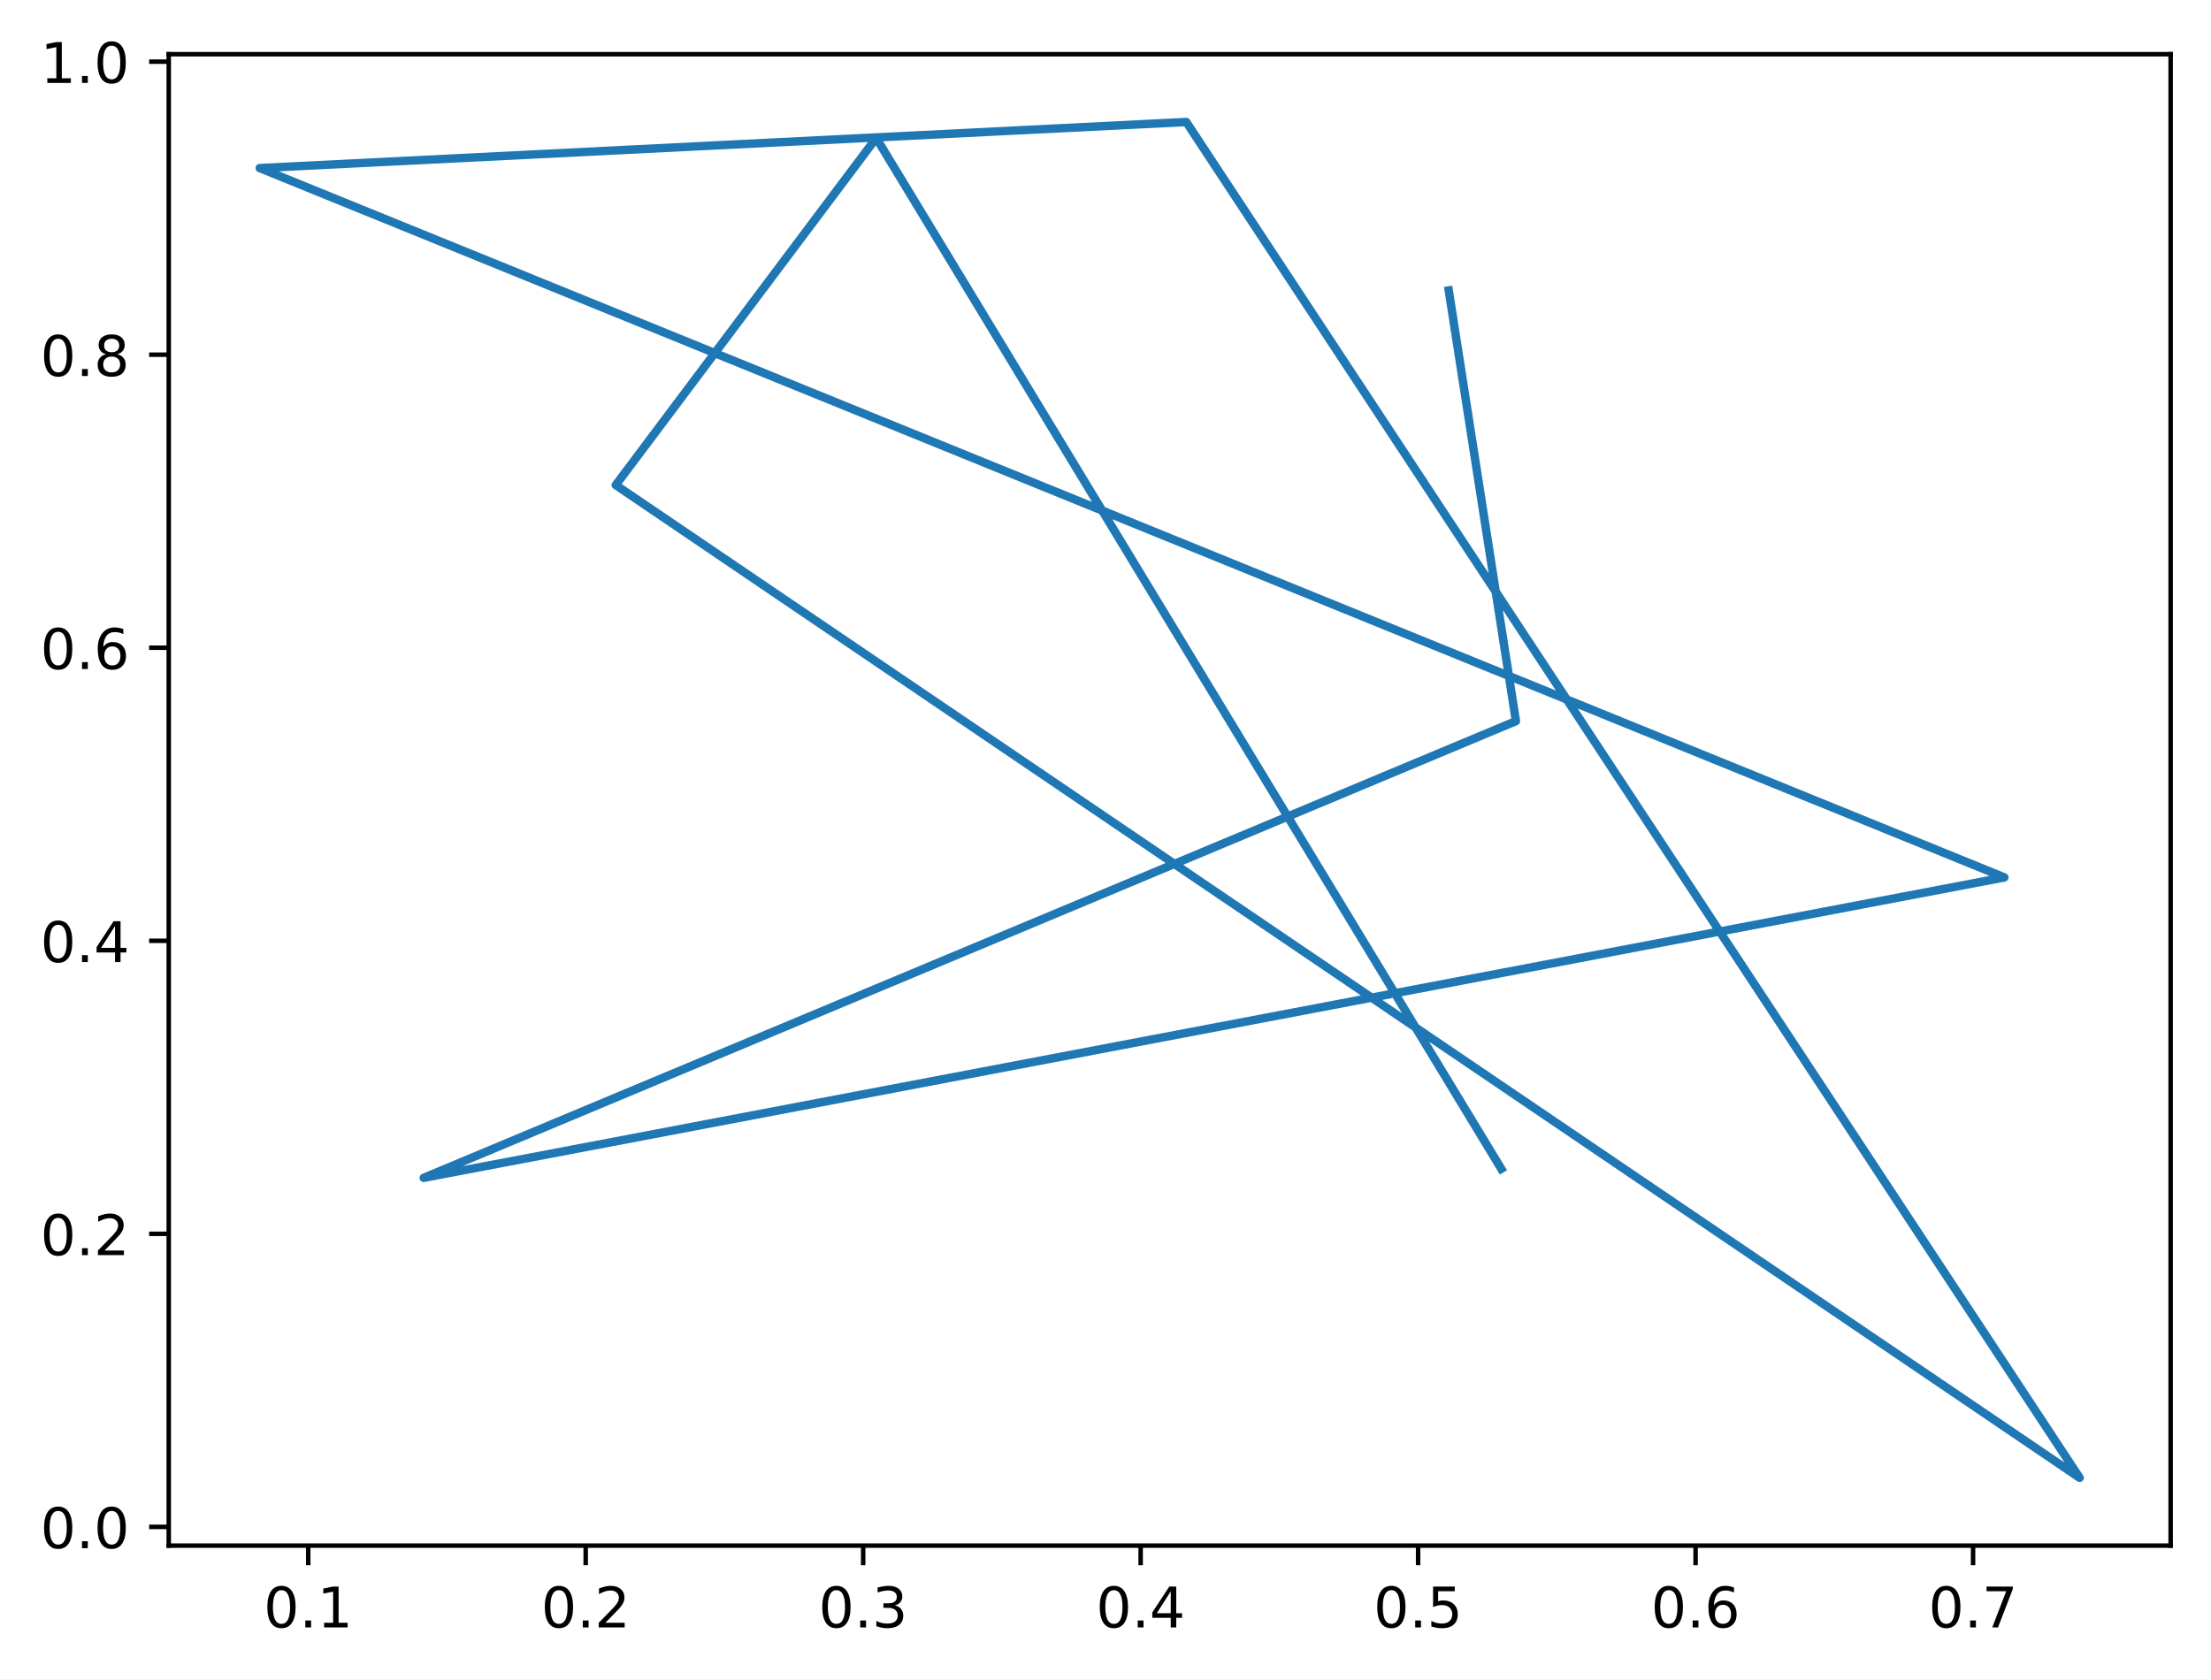
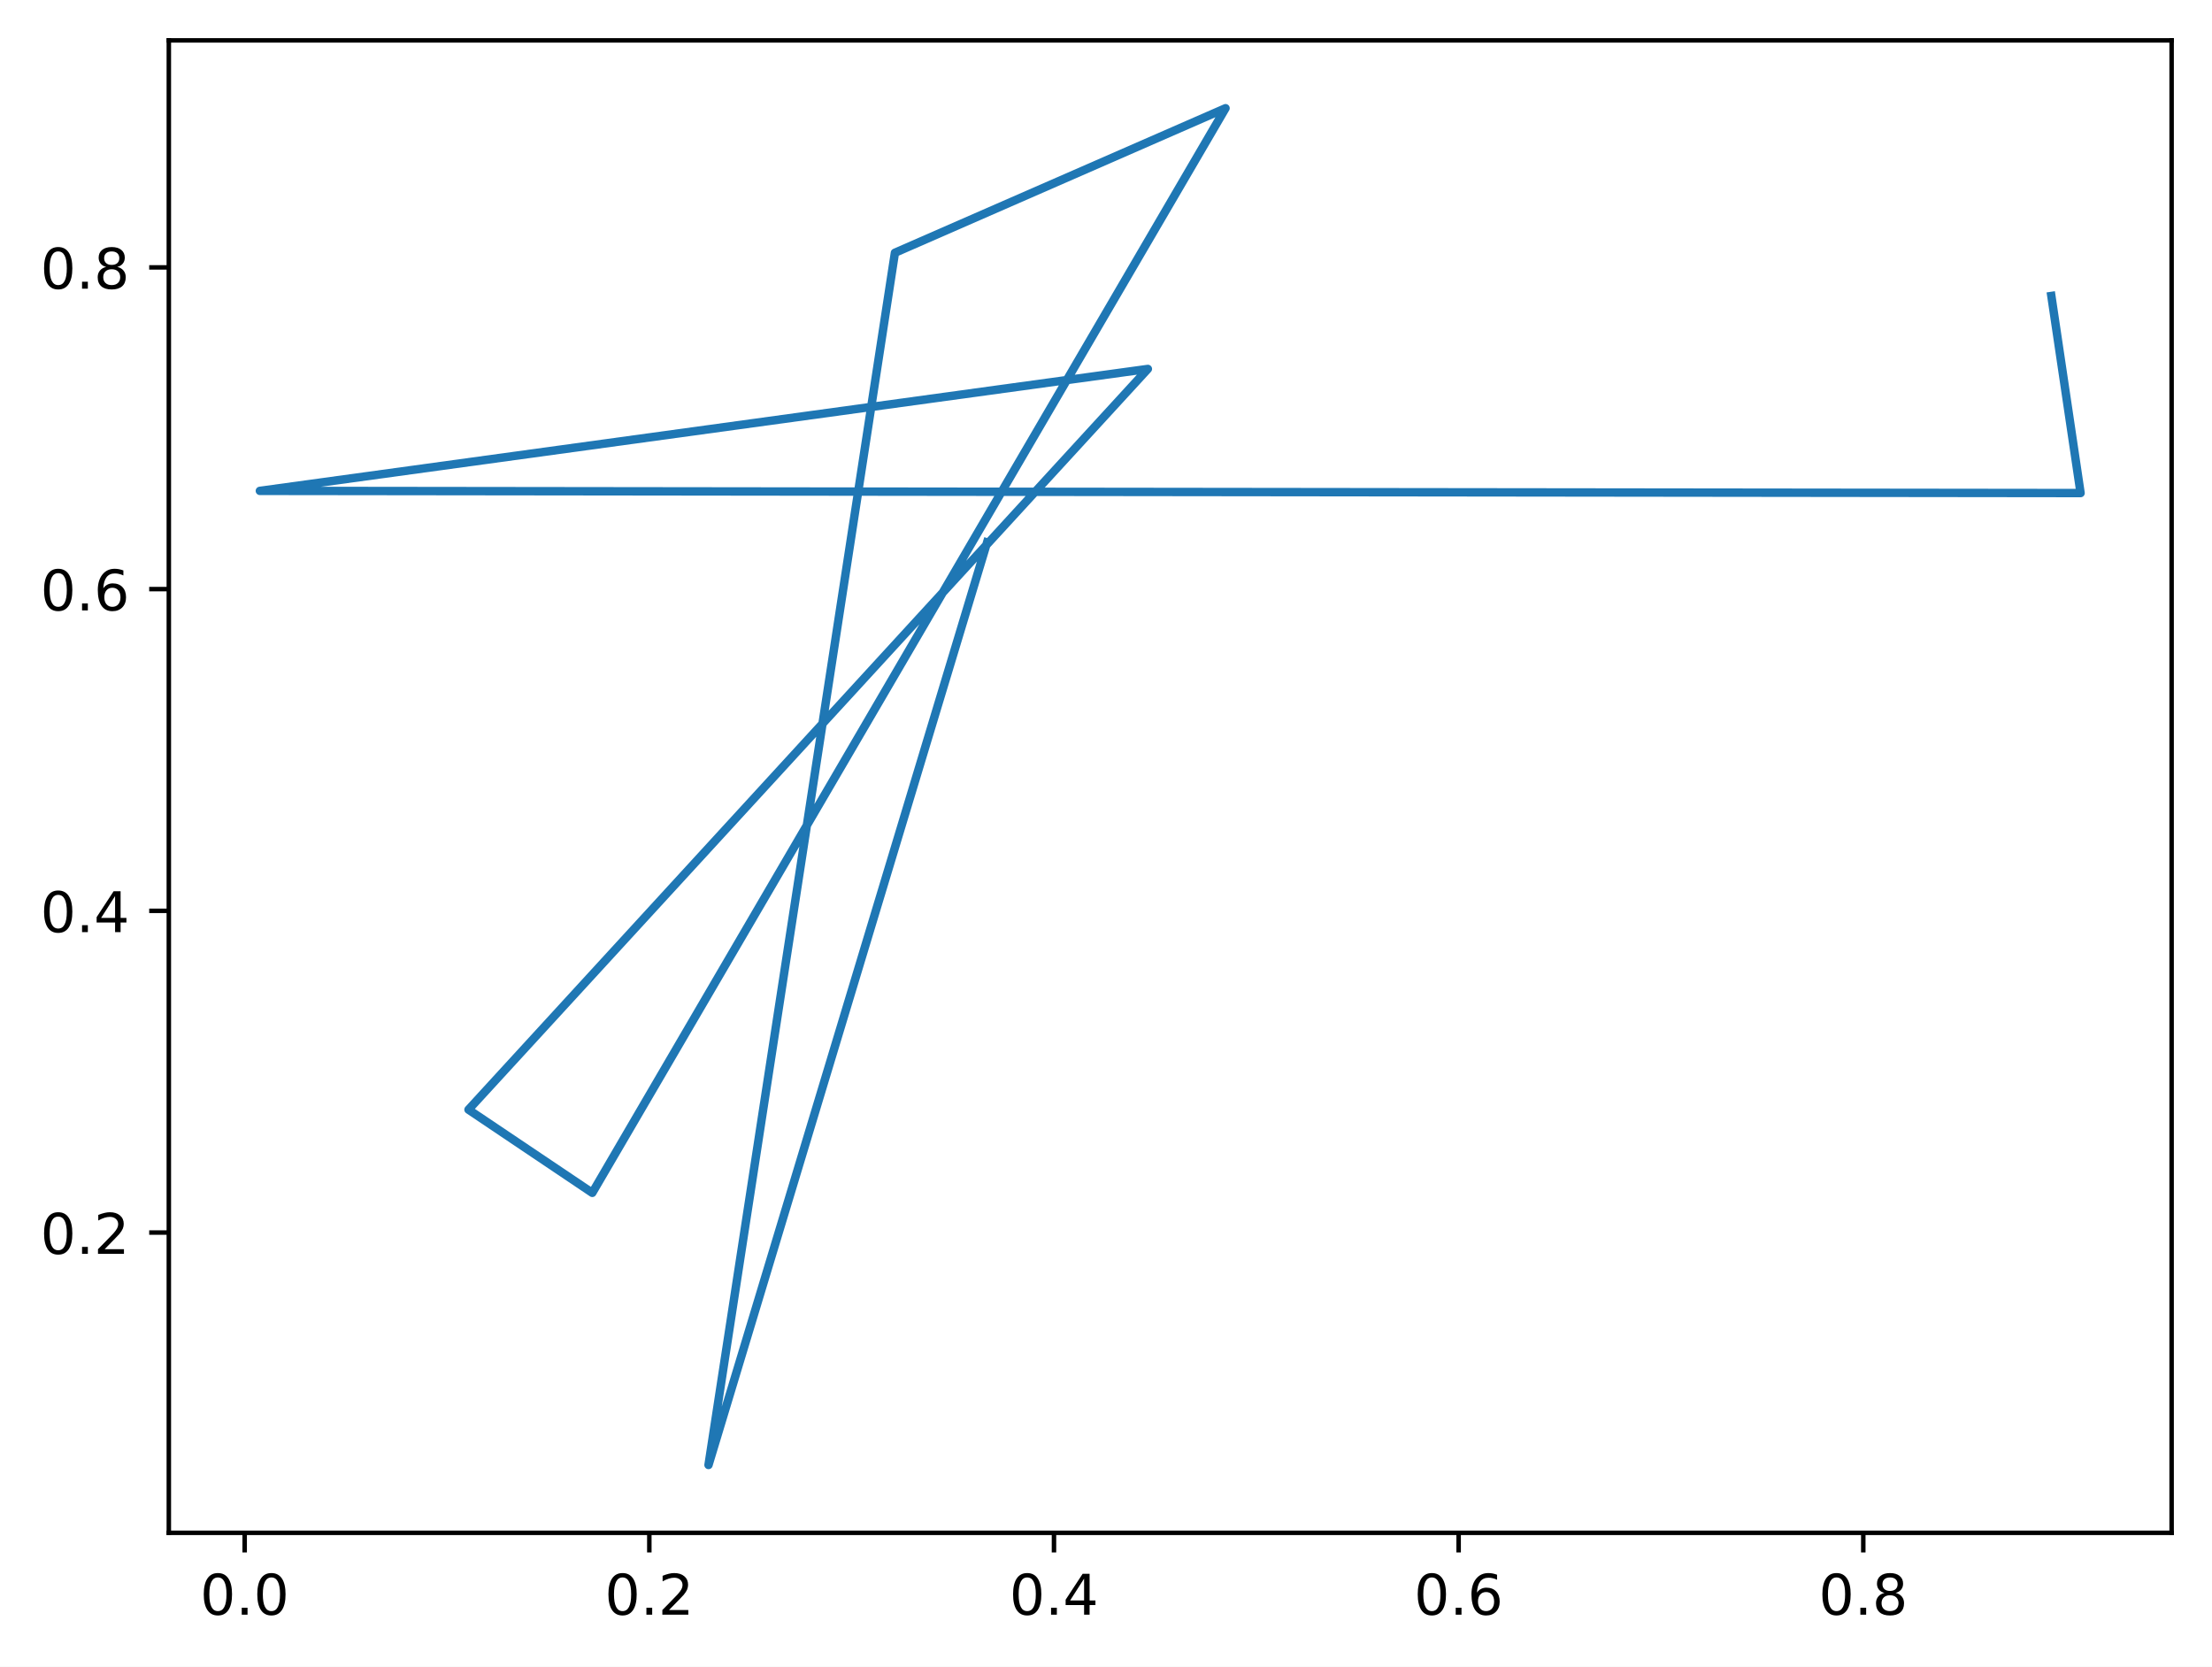
- <svg xmlns="http://www.w3.org/2000/svg" xmlns:xlink="http://www.w3.org/1999/xlink" width="394.423pt" height="299.661pt" viewBox="0 0 394.423 299.661" version="1.1">
+ <svg xmlns="http://www.w3.org/2000/svg" xmlns:xlink="http://www.w3.org/1999/xlink" width="394.423pt" height="297.19pt" viewBox="0 0 394.423 297.19" version="1.1">
  <defs>
    <style type="text/css">*{stroke-linejoin: round; stroke-linecap: butt}</style>
  </defs>
  <g id="figure_1">
    <g id="patch_1">
-       <path d="M 0 299.661  L 394.423 299.661  L 394.423 0  L 0 0  z " style="fill: #ffffff" />
+       <path d="M 0 297.19  L 394.423 297.19  L 394.423 0  L 0 0  z " style="fill: #ffffff" />
    </g>
    <g id="axes_1">
      <g id="patch_2">
-         <path d="M 30.103 275.783  L 387.223 275.783  L 387.223 9.671  L 30.103 9.671  z " style="fill: #ffffff" />
+         <path d="M 30.103 273.312  L 387.223 273.312  L 387.223 7.2  L 30.103 7.2  z " style="fill: #ffffff" />
      </g>
      <g id="matplotlib.axis_1">
        <g id="xtick_1">
          <g id="line2d_1">
            <defs>
-               <path id="m767a6fcbb9" d="M 0 0  L 0 3.5  " style="stroke: #000000; stroke-width: 0.8" />
+               <path id="mcb94cc128d" d="M 0 0  L 0 3.5  " style="stroke: #000000; stroke-width: 0.8" />
            </defs>
            <g>
-               <use xlink:href="#m767a6fcbb9" x="54.985" y="275.783" style="stroke: #000000; stroke-width: 0.8" />
+               <use xlink:href="#mcb94cc128d" x="43.627" y="273.312" style="stroke: #000000; stroke-width: 0.8" />
            </g>
          </g>
          <g id="text_1">
-             <g transform="translate(47.03383 290.3816)scale(0.1 -0.1)">
+             <g transform="translate(35.67576 287.9104)scale(0.1 -0.1)">
              <defs>
                <path id="DejaVuSans-30" d="M 2034 4250  Q 1547 4250 1301 3770  Q 1056 3291 1056 2328  Q 1056 1369 1301 889  Q 1547 409 2034 409  Q 2525 409 2770 889  Q 3016 1369 3016 2328  Q 3016 3291 2770 3770  Q 2525 4250 2034 4250  z M 2034 4750  Q 2819 4750 3233 4129  Q 3647 3509 3647 2328  Q 3647 1150 3233 529  Q 2819 -91 2034 -91  Q 1250 -91 836 529  Q 422 1150 422 2328  Q 422 3509 836 4129  Q 1250 4750 2034 4750  z " transform="scale(0.015625)" />
                <path id="DejaVuSans-2e" d="M 684 794  L 1344 794  L 1344 0  L 684 0  L 684 794  z " transform="scale(0.015625)" />
-                 <path id="DejaVuSans-31" d="M 794 531  L 1825 531  L 1825 4091  L 703 3866  L 703 4441  L 1819 4666  L 2450 4666  L 2450 531  L 3481 531  L 3481 0  L 794 0  L 794 531  z " transform="scale(0.015625)" />
              </defs>
              <use xlink:href="#DejaVuSans-30" />
              <use xlink:href="#DejaVuSans-2e" x="63.623" />
-               <use xlink:href="#DejaVuSans-31" x="95.41" />
+               <use xlink:href="#DejaVuSans-30" x="95.41" />
            </g>
          </g>
        </g>
        <g id="xtick_2">
          <g id="line2d_2">
            <g>
-               <use xlink:href="#m767a6fcbb9" x="104.484" y="275.783" style="stroke: #000000; stroke-width: 0.8" />
+               <use xlink:href="#mcb94cc128d" x="115.781" y="273.312" style="stroke: #000000; stroke-width: 0.8" />
            </g>
          </g>
          <g id="text_2">
-             <g transform="translate(96.53235 290.3816)scale(0.1 -0.1)">
+             <g transform="translate(107.8299 287.9104)scale(0.1 -0.1)">
              <defs>
                <path id="DejaVuSans-32" d="M 1228 531  L 3431 531  L 3431 0  L 469 0  L 469 531  Q 828 903 1448 1529  Q 2069 2156 2228 2338  Q 2531 2678 2651 2914  Q 2772 3150 2772 3378  Q 2772 3750 2511 3984  Q 2250 4219 1831 4219  Q 1534 4219 1204 4116  Q 875 4013 500 3803  L 500 4441  Q 881 4594 1212 4672  Q 1544 4750 1819 4750  Q 2544 4750 2975 4387  Q 3406 4025 3406 3419  Q 3406 3131 3298 2873  Q 3191 2616 2906 2266  Q 2828 2175 2409 1742  Q 1991 1309 1228 531  z " transform="scale(0.015625)" />
              </defs>
              <use xlink:href="#DejaVuSans-30" />
              <use xlink:href="#DejaVuSans-2e" x="63.623" />
              <use xlink:href="#DejaVuSans-32" x="95.41" />
            </g>
          </g>
        </g>
        <g id="xtick_3">
          <g id="line2d_3">
            <g>
-               <use xlink:href="#m767a6fcbb9" x="153.982" y="275.783" style="stroke: #000000; stroke-width: 0.8" />
+               <use xlink:href="#mcb94cc128d" x="187.936" y="273.312" style="stroke: #000000; stroke-width: 0.8" />
            </g>
          </g>
          <g id="text_3">
-             <g transform="translate(146.0309 290.3816)scale(0.1 -0.1)">
-               <defs>
-                 <path id="DejaVuSans-33" d="M 2597 2516  Q 3050 2419 3304 2112  Q 3559 1806 3559 1356  Q 3559 666 3084 287  Q 2609 -91 1734 -91  Q 1441 -91 1130 -33  Q 819 25 488 141  L 488 750  Q 750 597 1062 519  Q 1375 441 1716 441  Q 2309 441 2620 675  Q 2931 909 2931 1356  Q 2931 1769 2642 2001  Q 2353 2234 1838 2234  L 1294 2234  L 1294 2753  L 1863 2753  Q 2328 2753 2575 2939  Q 2822 3125 2822 3475  Q 2822 3834 2567 4026  Q 2313 4219 1838 4219  Q 1578 4219 1281 4162  Q 984 4106 628 3988  L 628 4550  Q 988 4650 1302 4700  Q 1616 4750 1894 4750  Q 2613 4750 3031 4423  Q 3450 4097 3450 3541  Q 3450 3153 3228 2886  Q 3006 2619 2597 2516  z " transform="scale(0.015625)" />
-               </defs>
-               <use xlink:href="#DejaVuSans-30" />
-               <use xlink:href="#DejaVuSans-2e" x="63.623" />
-               <use xlink:href="#DejaVuSans-33" x="95.41" />
-             </g>
-           </g>
-         </g>
-         <g id="xtick_4">
-           <g id="line2d_4">
-             <g>
-               <use xlink:href="#m767a6fcbb9" x="203.481" y="275.783" style="stroke: #000000; stroke-width: 0.8" />
-             </g>
-           </g>
-           <g id="text_4">
-             <g transform="translate(195.5294 290.3816)scale(0.1 -0.1)">
+             <g transform="translate(179.9841 287.9104)scale(0.1 -0.1)">
              <defs>
                <path id="DejaVuSans-34" d="M 2419 4116  L 825 1625  L 2419 1625  L 2419 4116  z M 2253 4666  L 3047 4666  L 3047 1625  L 3713 1625  L 3713 1100  L 3047 1100  L 3047 0  L 2419 0  L 2419 1100  L 313 1100  L 313 1709  L 2253 4666  z " transform="scale(0.015625)" />
              </defs>
              <use xlink:href="#DejaVuSans-30" />
              <use xlink:href="#DejaVuSans-2e" x="63.623" />
              <use xlink:href="#DejaVuSans-34" x="95.41" />
            </g>
          </g>
        </g>
-         <g id="xtick_5">
-           <g id="line2d_5">
+         <g id="xtick_4">
+           <g id="line2d_4">
            <g>
-               <use xlink:href="#m767a6fcbb9" x="252.979" y="275.783" style="stroke: #000000; stroke-width: 0.8" />
+               <use xlink:href="#mcb94cc128d" x="260.09" y="273.312" style="stroke: #000000; stroke-width: 0.8" />
            </g>
          </g>
-           <g id="text_5">
-             <g transform="translate(245.0279 290.3816)scale(0.1 -0.1)">
-               <defs>
-                 <path id="DejaVuSans-35" d="M 691 4666  L 3169 4666  L 3169 4134  L 1269 4134  L 1269 2991  Q 1406 3038 1543 3061  Q 1681 3084 1819 3084  Q 2600 3084 3056 2656  Q 3513 2228 3513 1497  Q 3513 744 3044 326  Q 2575 -91 1722 -91  Q 1428 -91 1123 -41  Q 819 9 494 109  L 494 744  Q 775 591 1075 516  Q 1375 441 1709 441  Q 2250 441 2565 725  Q 2881 1009 2881 1497  Q 2881 1984 2565 2268  Q 2250 2553 1709 2553  Q 1456 2553 1204 2497  Q 953 2441 691 2322  L 691 4666  z " transform="scale(0.015625)" />
-               </defs>
-               <use xlink:href="#DejaVuSans-30" />
-               <use xlink:href="#DejaVuSans-2e" x="63.623" />
-               <use xlink:href="#DejaVuSans-35" x="95.41" />
-             </g>
-           </g>
-         </g>
-         <g id="xtick_6">
-           <g id="line2d_6">
-             <g>
-               <use xlink:href="#m767a6fcbb9" x="302.478" y="275.783" style="stroke: #000000; stroke-width: 0.8" />
-             </g>
-           </g>
-           <g id="text_6">
-             <g transform="translate(294.5264 290.3816)scale(0.1 -0.1)">
+           <g id="text_4">
+             <g transform="translate(252.1382 287.9104)scale(0.1 -0.1)">
              <defs>
                <path id="DejaVuSans-36" d="M 2113 2584  Q 1688 2584 1439 2293  Q 1191 2003 1191 1497  Q 1191 994 1439 701  Q 1688 409 2113 409  Q 2538 409 2786 701  Q 3034 994 3034 1497  Q 3034 2003 2786 2293  Q 2538 2584 2113 2584  z M 3366 4563  L 3366 3988  Q 3128 4100 2886 4159  Q 2644 4219 2406 4219  Q 1781 4219 1451 3797  Q 1122 3375 1075 2522  Q 1259 2794 1537 2939  Q 1816 3084 2150 3084  Q 2853 3084 3261 2657  Q 3669 2231 3669 1497  Q 3669 778 3244 343  Q 2819 -91 2113 -91  Q 1303 -91 875 529  Q 447 1150 447 2328  Q 447 3434 972 4092  Q 1497 4750 2381 4750  Q 2619 4750 2861 4703  Q 3103 4656 3366 4563  z " transform="scale(0.015625)" />
              </defs>
              <use xlink:href="#DejaVuSans-30" />
              <use xlink:href="#DejaVuSans-2e" x="63.623" />
              <use xlink:href="#DejaVuSans-36" x="95.41" />
            </g>
          </g>
        </g>
-         <g id="xtick_7">
-           <g id="line2d_7">
+         <g id="xtick_5">
+           <g id="line2d_5">
            <g>
-               <use xlink:href="#m767a6fcbb9" x="351.977" y="275.783" style="stroke: #000000; stroke-width: 0.8" />
+               <use xlink:href="#mcb94cc128d" x="332.244" y="273.312" style="stroke: #000000; stroke-width: 0.8" />
            </g>
          </g>
-           <g id="text_7">
-             <g transform="translate(344.0249 290.3816)scale(0.1 -0.1)">
-               <defs>
-                 <path id="DejaVuSans-37" d="M 525 4666  L 3525 4666  L 3525 4397  L 1831 0  L 1172 0  L 2766 4134  L 525 4134  L 525 4666  z " transform="scale(0.015625)" />
-               </defs>
-               <use xlink:href="#DejaVuSans-30" />
-               <use xlink:href="#DejaVuSans-2e" x="63.623" />
-               <use xlink:href="#DejaVuSans-37" x="95.41" />
-             </g>
-           </g>
-         </g>
-       </g>
-       <g id="matplotlib.axis_2">
-         <g id="ytick_1">
-           <g id="line2d_8">
-             <defs>
-               <path id="mc52874ab15" d="M 0 0  L -3.5 0  " style="stroke: #000000; stroke-width: 0.8" />
-             </defs>
-             <g>
-               <use xlink:href="#mc52874ab15" x="30.103" y="272.441" style="stroke: #000000; stroke-width: 0.8" />
-             </g>
-           </g>
-           <g id="text_8">
-             <g transform="translate(7.2 276.2405)scale(0.1 -0.1)">
-               <use xlink:href="#DejaVuSans-30" />
-               <use xlink:href="#DejaVuSans-2e" x="63.623" />
-               <use xlink:href="#DejaVuSans-30" x="95.41" />
-             </g>
-           </g>
-         </g>
-         <g id="ytick_2">
-           <g id="line2d_9">
-             <g>
-               <use xlink:href="#mc52874ab15" x="30.103" y="220.153" style="stroke: #000000; stroke-width: 0.8" />
-             </g>
-           </g>
-           <g id="text_9">
-             <g transform="translate(7.2 223.9521)scale(0.1 -0.1)">
-               <use xlink:href="#DejaVuSans-30" />
-               <use xlink:href="#DejaVuSans-2e" x="63.623" />
-               <use xlink:href="#DejaVuSans-32" x="95.41" />
-             </g>
-           </g>
-         </g>
-         <g id="ytick_3">
-           <g id="line2d_10">
-             <g>
-               <use xlink:href="#mc52874ab15" x="30.103" y="167.864" style="stroke: #000000; stroke-width: 0.8" />
-             </g>
-           </g>
-           <g id="text_10">
-             <g transform="translate(7.2 171.6636)scale(0.1 -0.1)">
-               <use xlink:href="#DejaVuSans-30" />
-               <use xlink:href="#DejaVuSans-2e" x="63.623" />
-               <use xlink:href="#DejaVuSans-34" x="95.41" />
-             </g>
-           </g>
-         </g>
-         <g id="ytick_4">
-           <g id="line2d_11">
-             <g>
-               <use xlink:href="#mc52874ab15" x="30.103" y="115.576" style="stroke: #000000; stroke-width: 0.8" />
-             </g>
-           </g>
-           <g id="text_11">
-             <g transform="translate(7.2 119.3752)scale(0.1 -0.1)">
-               <use xlink:href="#DejaVuSans-30" />
-               <use xlink:href="#DejaVuSans-2e" x="63.623" />
-               <use xlink:href="#DejaVuSans-36" x="95.41" />
-             </g>
-           </g>
-         </g>
-         <g id="ytick_5">
-           <g id="line2d_12">
-             <g>
-               <use xlink:href="#mc52874ab15" x="30.103" y="63.288" style="stroke: #000000; stroke-width: 0.8" />
-             </g>
-           </g>
-           <g id="text_12">
-             <g transform="translate(7.2 67.08684)scale(0.1 -0.1)">
+           <g id="text_5">
+             <g transform="translate(324.2924 287.9104)scale(0.1 -0.1)">
              <defs>
                <path id="DejaVuSans-38" d="M 2034 2216  Q 1584 2216 1326 1975  Q 1069 1734 1069 1313  Q 1069 891 1326 650  Q 1584 409 2034 409  Q 2484 409 2743 651  Q 3003 894 3003 1313  Q 3003 1734 2745 1975  Q 2488 2216 2034 2216  z M 1403 2484  Q 997 2584 770 2862  Q 544 3141 544 3541  Q 544 4100 942 4425  Q 1341 4750 2034 4750  Q 2731 4750 3128 4425  Q 3525 4100 3525 3541  Q 3525 3141 3298 2862  Q 3072 2584 2669 2484  Q 3125 2378 3379 2068  Q 3634 1759 3634 1313  Q 3634 634 3220 271  Q 2806 -91 2034 -91  Q 1263 -91 848 271  Q 434 634 434 1313  Q 434 1759 690 2068  Q 947 2378 1403 2484  z M 1172 3481  Q 1172 3119 1398 2916  Q 1625 2713 2034 2713  Q 2441 2713 2670 2916  Q 2900 3119 2900 3481  Q 2900 3844 2670 4047  Q 2441 4250 2034 4250  Q 1625 4250 1398 4047  Q 1172 3844 1172 3481  z " transform="scale(0.015625)" />
              </defs>
              <use xlink:href="#DejaVuSans-30" />
              <use xlink:href="#DejaVuSans-2e" x="63.623" />
              <use xlink:href="#DejaVuSans-38" x="95.41" />
            </g>
          </g>
        </g>
-         <g id="ytick_6">
-           <g id="line2d_13">
+       </g>
+       <g id="matplotlib.axis_2">
+         <g id="ytick_1">
+           <g id="line2d_6">
+             <defs>
+               <path id="mff3441c485" d="M 0 0  L -3.5 0  " style="stroke: #000000; stroke-width: 0.8" />
+             </defs>
            <g>
-               <use xlink:href="#mc52874ab15" x="30.103" y="10.999" style="stroke: #000000; stroke-width: 0.8" />
+               <use xlink:href="#mff3441c485" x="30.103" y="219.771" style="stroke: #000000; stroke-width: 0.8" />
            </g>
          </g>
-           <g id="text_13">
-             <g transform="translate(7.2 14.79844)scale(0.1 -0.1)">
-               <use xlink:href="#DejaVuSans-31" />
+           <g id="text_6">
+             <g transform="translate(7.2 223.5703)scale(0.1 -0.1)">
+               <use xlink:href="#DejaVuSans-30" />
              <use xlink:href="#DejaVuSans-2e" x="63.623" />
-               <use xlink:href="#DejaVuSans-30" x="95.41" />
+               <use xlink:href="#DejaVuSans-32" x="95.41" />
+             </g>
+           </g>
+         </g>
+         <g id="ytick_2">
+           <g id="line2d_7">
+             <g>
+               <use xlink:href="#mff3441c485" x="30.103" y="162.405" style="stroke: #000000; stroke-width: 0.8" />
+             </g>
+           </g>
+           <g id="text_7">
+             <g transform="translate(7.2 166.2046)scale(0.1 -0.1)">
+               <use xlink:href="#DejaVuSans-30" />
+               <use xlink:href="#DejaVuSans-2e" x="63.623" />
+               <use xlink:href="#DejaVuSans-34" x="95.41" />
+             </g>
+           </g>
+         </g>
+         <g id="ytick_3">
+           <g id="line2d_8">
+             <g>
+               <use xlink:href="#mff3441c485" x="30.103" y="105.04" style="stroke: #000000; stroke-width: 0.8" />
+             </g>
+           </g>
+           <g id="text_8">
+             <g transform="translate(7.2 108.8389)scale(0.1 -0.1)">
+               <use xlink:href="#DejaVuSans-30" />
+               <use xlink:href="#DejaVuSans-2e" x="63.623" />
+               <use xlink:href="#DejaVuSans-36" x="95.41" />
+             </g>
+           </g>
+         </g>
+         <g id="ytick_4">
+           <g id="line2d_9">
+             <g>
+               <use xlink:href="#mff3441c485" x="30.103" y="47.674" style="stroke: #000000; stroke-width: 0.8" />
+             </g>
+           </g>
+           <g id="text_9">
+             <g transform="translate(7.2 51.47326)scale(0.1 -0.1)">
+               <use xlink:href="#DejaVuSans-30" />
+               <use xlink:href="#DejaVuSans-2e" x="63.623" />
+               <use xlink:href="#DejaVuSans-38" x="95.41" />
            </g>
          </g>
        </g>
      </g>
-       <g id="line2d_14">
-         <path d="M 258.445 51.829  L 270.428 128.667  L 75.586 210.161  L 357.563 156.554  L 46.336 29.988  L 211.621 21.767  L 370.99 263.687  L 109.841 86.549  L 156.315 24.619  L 267.813 208.545  " clip-path="url(#p0984bdf7ac)" style="fill: none; stroke: #1f77b4; stroke-width: 1.5; stroke-linecap: square" />
+       <g id="line2d_10">
+         <path d="M 176.005 96.718  L 126.334 261.216  L 159.573 45.069  L 218.527 19.296  L 105.613 212.693  L 83.538 197.856  L 204.677 65.784  L 46.336 87.526  L 370.99 87.916  L 365.778 52.772  " clip-path="url(#p571348ff70)" style="fill: none; stroke: #1f77b4; stroke-width: 1.5; stroke-linecap: square" />
      </g>
      <g id="patch_3">
-         <path d="M 30.103 275.783  L 30.103 9.671  " style="fill: none; stroke: #000000; stroke-width: 0.8; stroke-linejoin: miter; stroke-linecap: square" />
+         <path d="M 30.103 273.312  L 30.103 7.2  " style="fill: none; stroke: #000000; stroke-width: 0.8; stroke-linejoin: miter; stroke-linecap: square" />
      </g>
      <g id="patch_4">
-         <path d="M 387.223 275.783  L 387.223 9.671  " style="fill: none; stroke: #000000; stroke-width: 0.8; stroke-linejoin: miter; stroke-linecap: square" />
+         <path d="M 387.223 273.312  L 387.223 7.2  " style="fill: none; stroke: #000000; stroke-width: 0.8; stroke-linejoin: miter; stroke-linecap: square" />
      </g>
      <g id="patch_5">
-         <path d="M 30.103 275.783  L 387.223 275.783  " style="fill: none; stroke: #000000; stroke-width: 0.8; stroke-linejoin: miter; stroke-linecap: square" />
+         <path d="M 30.103 273.312  L 387.223 273.312  " style="fill: none; stroke: #000000; stroke-width: 0.8; stroke-linejoin: miter; stroke-linecap: square" />
      </g>
      <g id="patch_6">
-         <path d="M 30.103 9.671  L 387.223 9.671  " style="fill: none; stroke: #000000; stroke-width: 0.8; stroke-linejoin: miter; stroke-linecap: square" />
+         <path d="M 30.103 7.2  L 387.223 7.2  " style="fill: none; stroke: #000000; stroke-width: 0.8; stroke-linejoin: miter; stroke-linecap: square" />
      </g>
    </g>
  </g>
  <defs>
-     <clipPath id="p0984bdf7ac">
-       <rect x="30.103" y="9.671" width="357.12" height="266.112" />
+     <clipPath id="p571348ff70">
+       <rect x="30.103" y="7.2" width="357.12" height="266.112" />
    </clipPath>
  </defs>
</svg>
